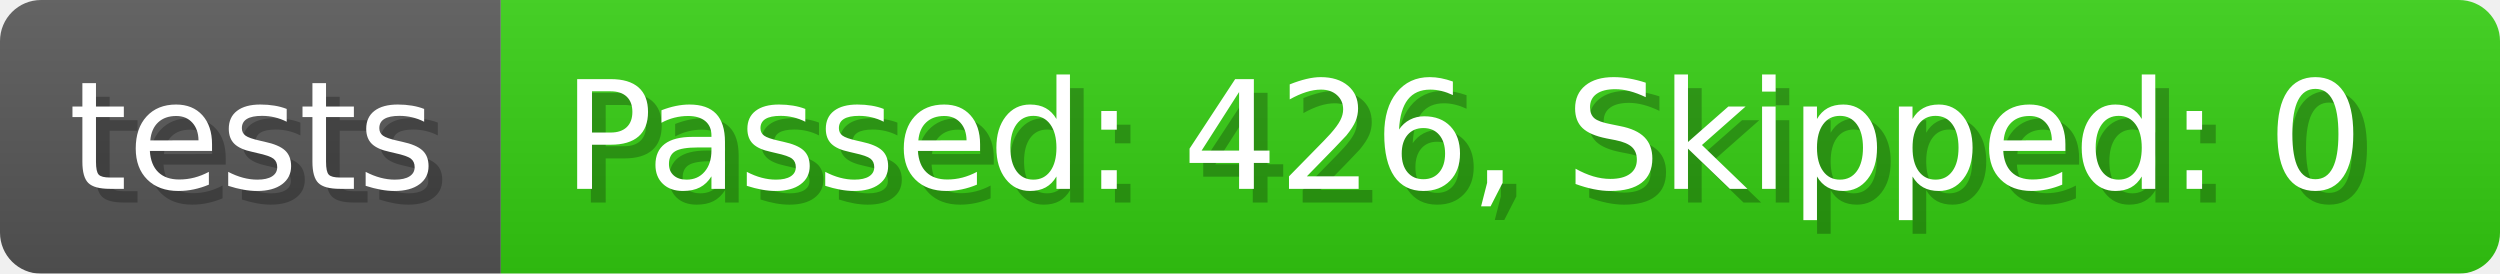
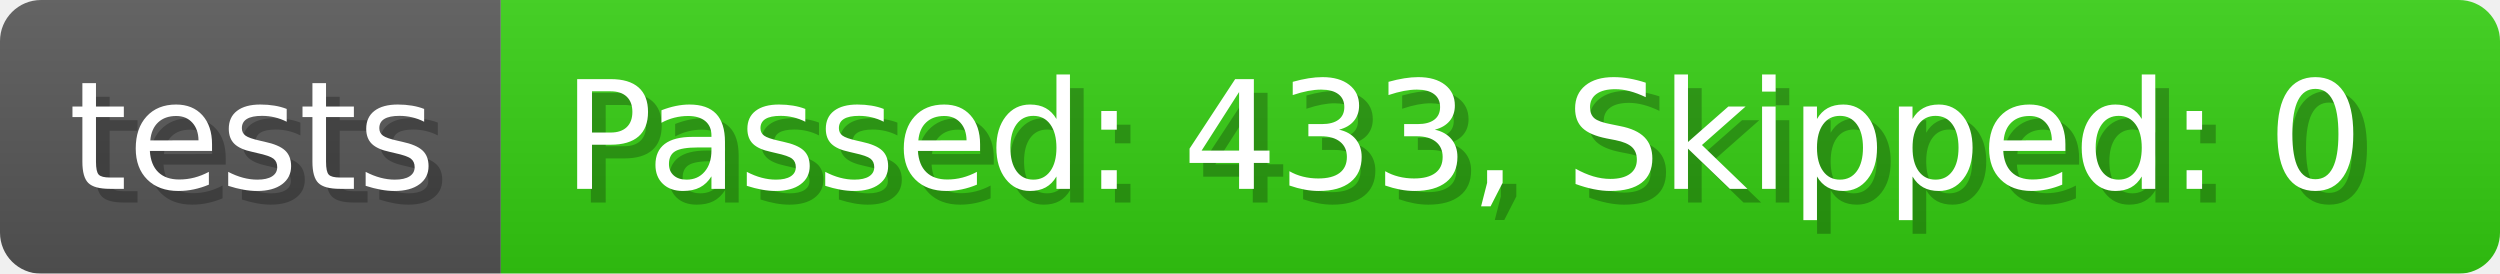
- <svg xmlns="http://www.w3.org/2000/svg" width="182.7" height="20" viewBox="0 0 1827 200" role="img" aria-label="tests: Passed: 426, Skipped: 0">
+ <svg xmlns="http://www.w3.org/2000/svg" width="182.7" height="20" viewBox="0 0 1827 200" role="img" aria-label="tests: Passed: 433, Skipped: 0">
  <linearGradient id="a" x2="0" y2="100%">
    <stop offset="0" stop-opacity=".1" stop-color="#EEE" />
    <stop offset="1" stop-opacity=".1" />
  </linearGradient>
  <mask id="m">
    <rect width="1827" height="200" rx="30" fill="#FFF" />
  </mask>
  <g mask="url(#m)">
    <rect width="366" height="200" fill="#555" />
    <rect width="1461" height="200" fill="#3C1" x="366" />
    <rect width="1827" height="200" fill="url(#a)" />
  </g>
  <g aria-hidden="true" fill="#fff" text-anchor="start" font-family="Verdana,DejaVu Sans,sans-serif" font-size="110">
    <text x="60" y="148" textLength="266" fill="#000" opacity="0.25">tests</text>
    <text x="50" y="138" textLength="266">tests</text>
-     <text x="421" y="148" textLength="1361" fill="#000" opacity="0.25">Passed: 426, Skipped: 0</text>
-     <text x="411" y="138" textLength="1361">Passed: 426, Skipped: 0</text>
+     <text x="421" y="148" textLength="1361" fill="#000" opacity="0.25">Passed: 433, Skipped: 0</text>
+     <text x="411" y="138" textLength="1361">Passed: 433, Skipped: 0</text>
  </g>
</svg>
